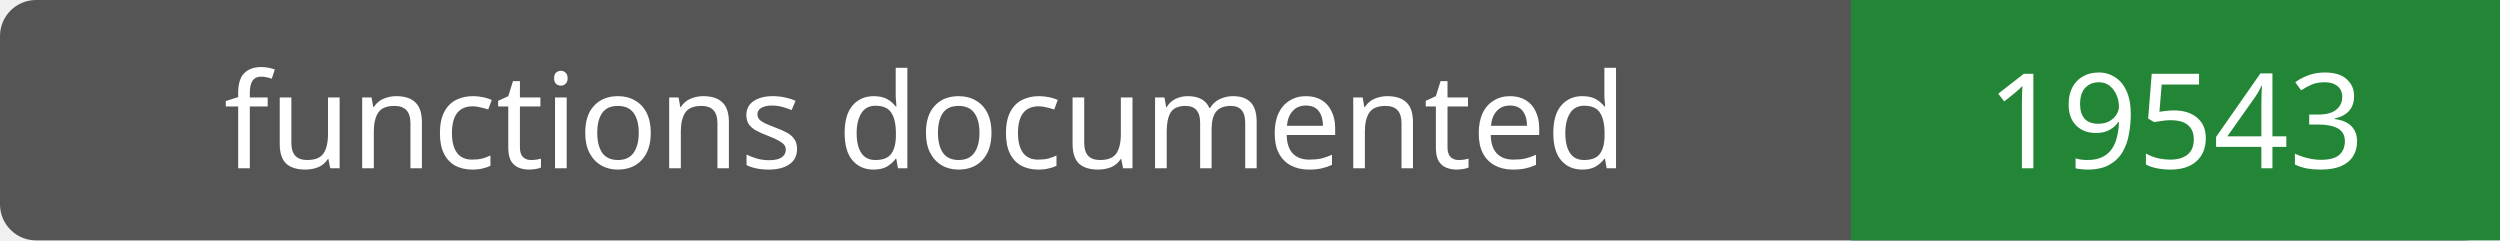
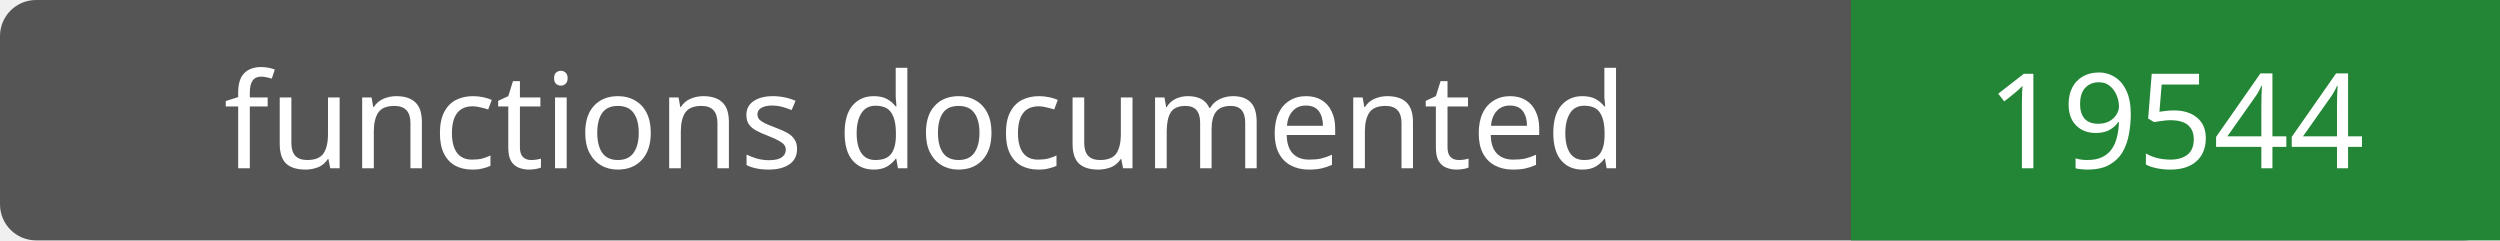
- <svg xmlns="http://www.w3.org/2000/svg" width="208" height="20" role="img" aria-label="functions documented: 19543">
+ <svg xmlns="http://www.w3.org/2000/svg" width="208" height="20" role="img" aria-label="functions documented: 19544">
  <rect width="208" height="20" rx="3" fill="#555" />
  <path fill="#238636" d="M154 0h54v20H154z" />
  <g fill="#fff" text-anchor="middle" font-family="Verdana,sans-serif" font-size="11">
    <text x="77.0" y="14">functions documented</text>
-     <text x="181.0" y="14">19543</text>
+     <text x="181.0" y="14">19544</text>
  </g>
</svg>
